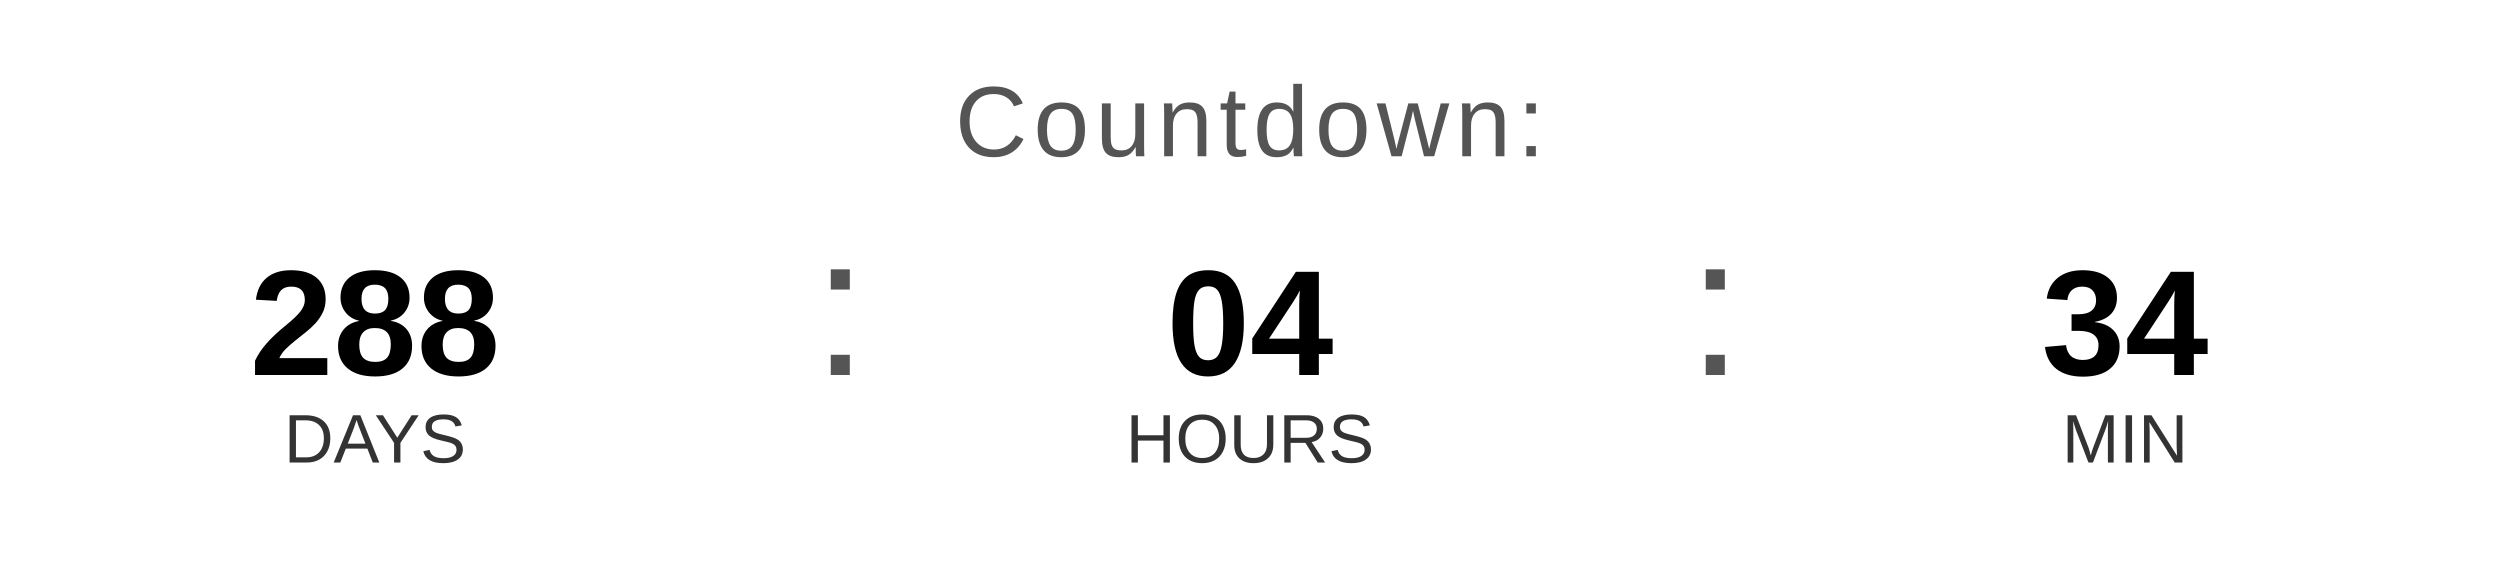
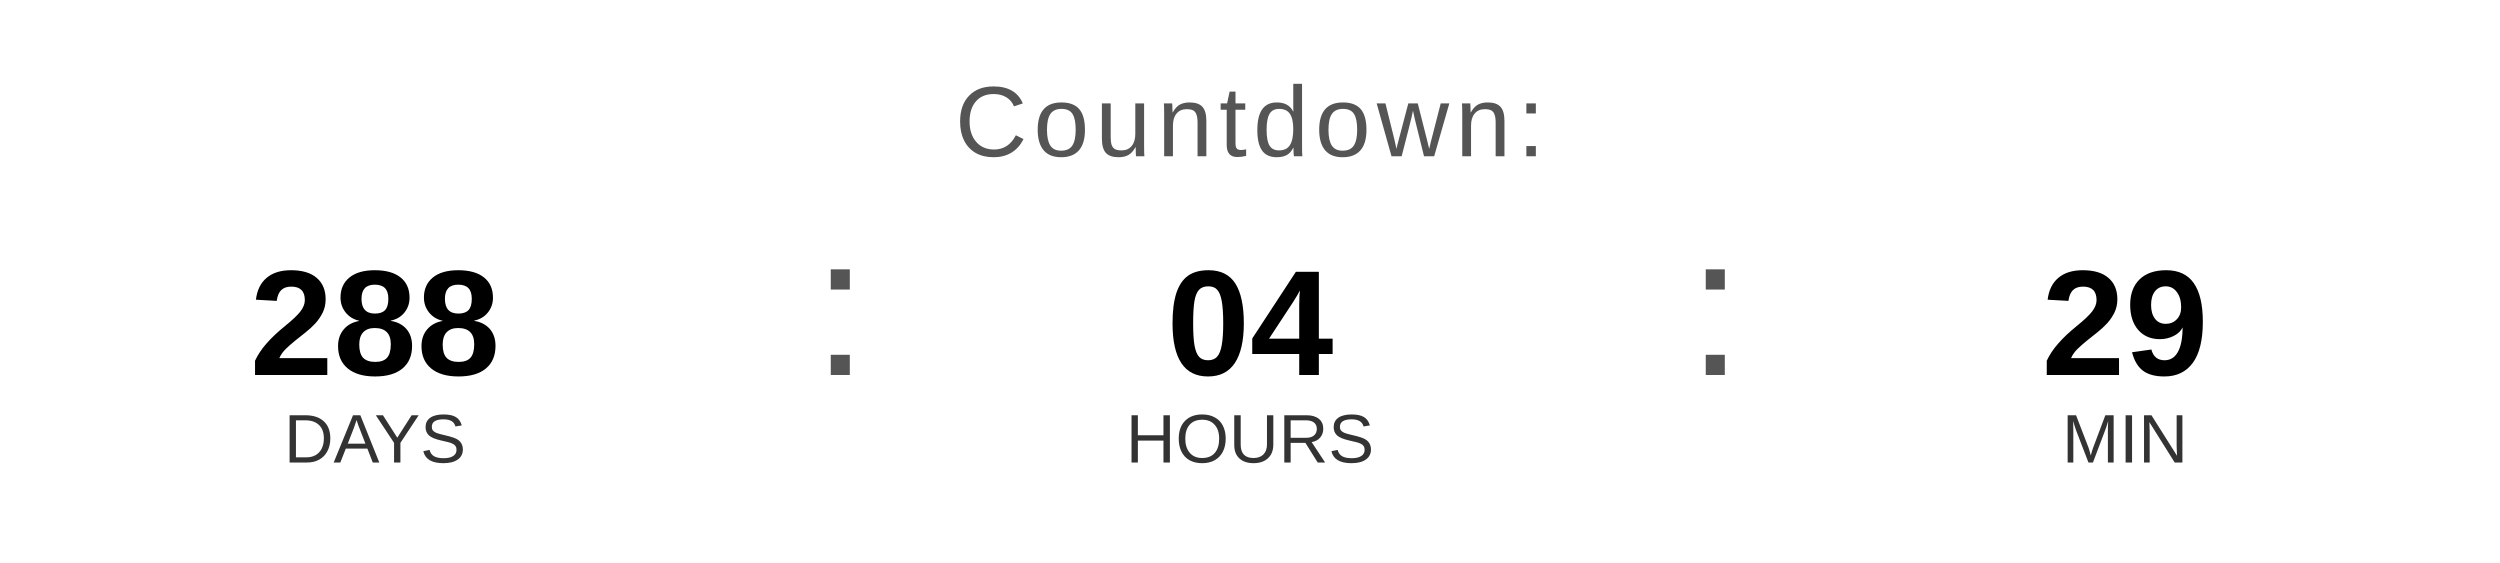
<svg xmlns="http://www.w3.org/2000/svg" width="400" height="90" viewBox="0 0 400 90">
  <text x="200" y="25" font-family="Arial, Helvetica, sans-serif" font-size="16" fill="#555555" text-anchor="middle" letter-spacing="1">
    Countdown:
  </text>
  <text x="60" y="60" font-family="Arial, Helvetica, sans-serif" font-size="24" font-weight="bold" fill="#000000" text-anchor="middle">288</text>
  <text x="60" y="74" font-family="Arial, Helvetica, sans-serif" font-size="11" fill="#333333" text-anchor="middle">DAYS</text>
  <text x="130" y="60" font-family="Arial, sans-serif" font-size="32" fill="#555555">:</text>
  <text x="200" y="60" font-family="Arial, Helvetica, sans-serif" font-size="24" font-weight="bold" fill="#000000" text-anchor="middle">04</text>
  <text x="200" y="74" font-family="Arial, Helvetica, sans-serif" font-size="11" fill="#333333" text-anchor="middle">HOURS</text>
  <text x="270" y="60" font-family="Arial, sans-serif" font-size="32" fill="#555555">:</text>
-   <text x="340" y="60" font-family="Arial, Helvetica, sans-serif" font-size="24" font-weight="bold" fill="#000000" text-anchor="middle">34</text>
+   <text x="340" y="60" font-family="Arial, Helvetica, sans-serif" font-size="24" font-weight="bold" fill="#000000" text-anchor="middle">29</text>
  <text x="340" y="74" font-family="Arial, Helvetica, sans-serif" font-size="11" fill="#333333" text-anchor="middle">MIN</text>
</svg>
